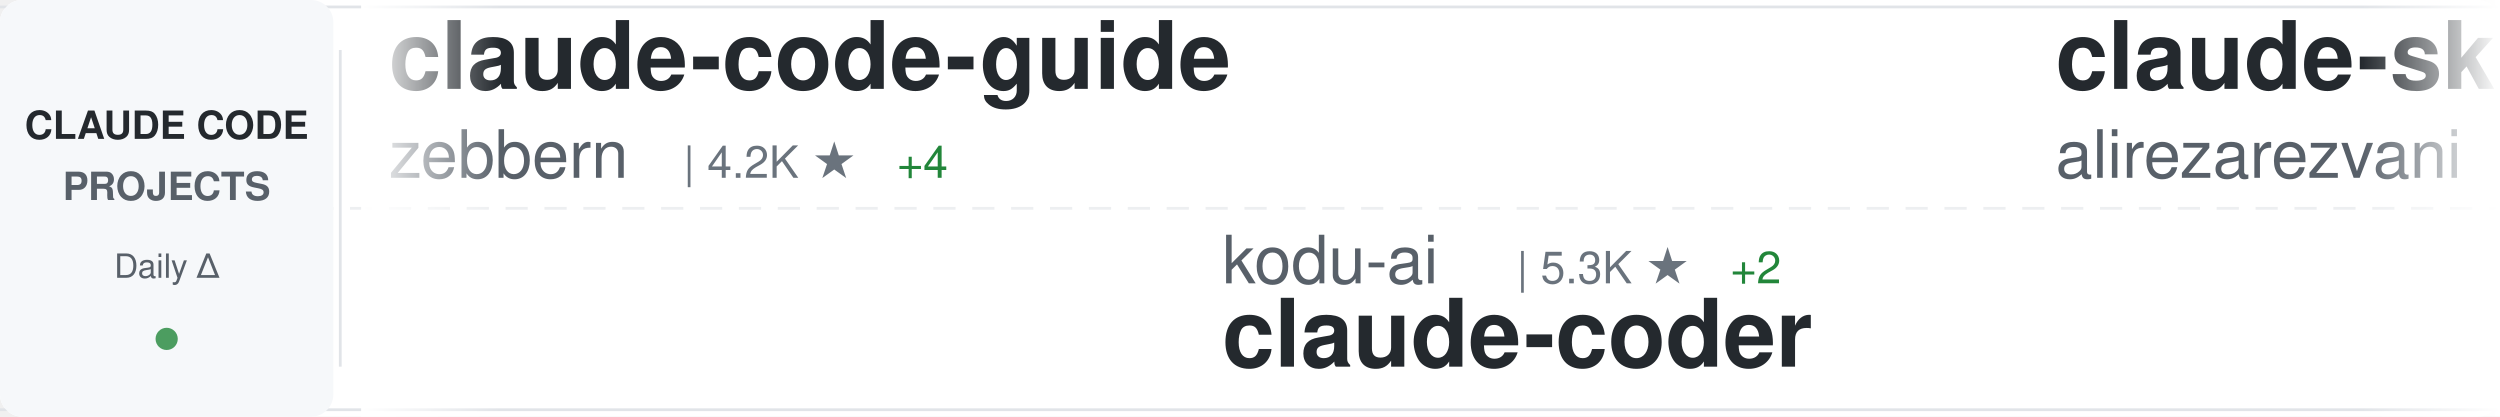
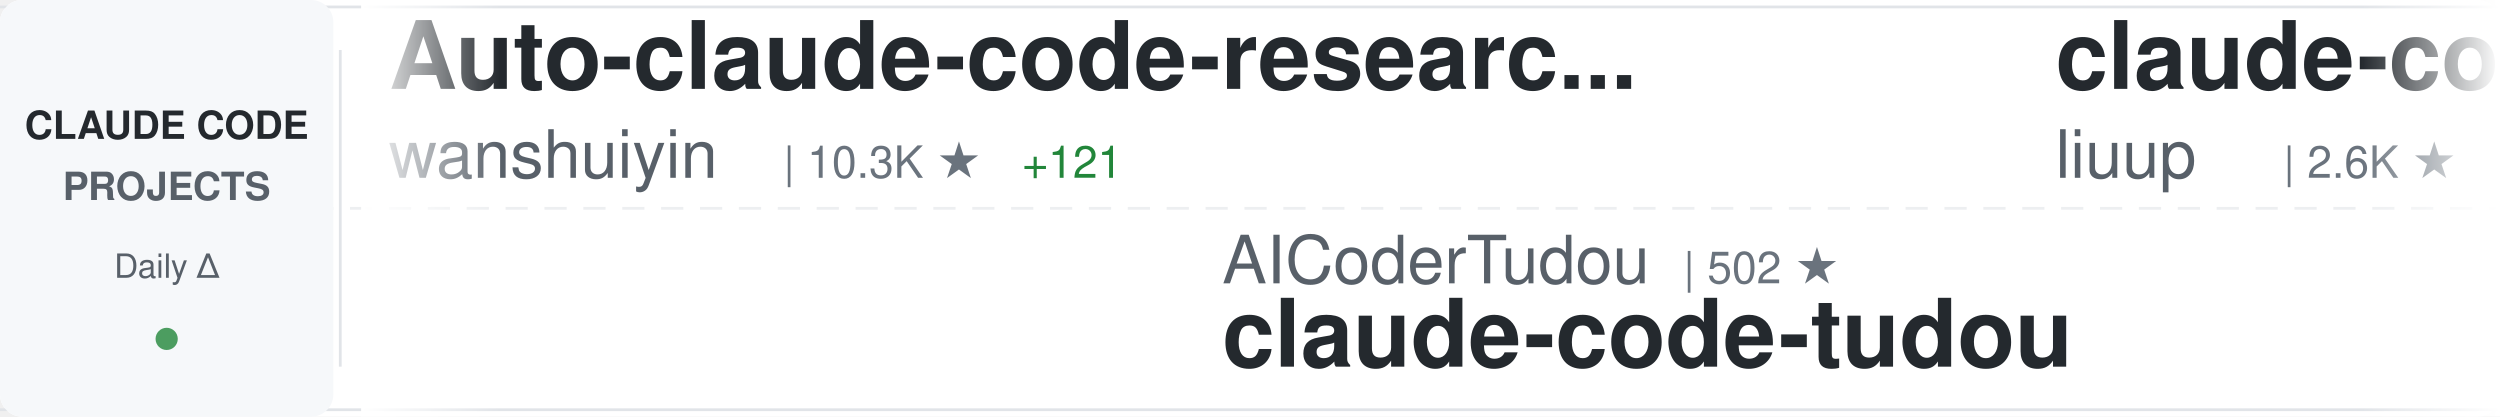
<svg xmlns="http://www.w3.org/2000/svg" width="900" height="150">
  <defs>
    <linearGradient id="awesomeLeftFade" x1="0%" y1="0%" x2="100%" y2="0%">
      <stop offset="0%" style="stop-color:#ffffff;stop-opacity:1" />
      <stop offset="100%" style="stop-color:#ffffff;stop-opacity:0" />
    </linearGradient>
    <linearGradient id="awesomeRightFade" x1="0%" y1="0%" x2="100%" y2="0%">
      <stop offset="0%" style="stop-color:#ffffff;stop-opacity:0" />
      <stop offset="100%" style="stop-color:#ffffff;stop-opacity:1" />
    </linearGradient>
  </defs>
  <rect width="900" height="150" fill="#ffffff" rx="8" />
  <rect x="0" y="2" width="900" height="1" fill="#e1e4e8" />
  <rect x="0" y="147" width="900" height="1" fill="#e1e4e8" />
  <line x1="0" y1="75" x2="900" y2="75" stroke="#e1e4e8" stroke-width="1" stroke-dasharray="8 6" opacity="0.6" />
  <rect x="0" y="0" width="120" height="150" fill="#f6f8fa" rx="8" />
  <text x="60" y="50" font-family="-apple-system, BlinkMacSystemFont, 'Segoe UI', Helvetica, Arial, sans-serif" font-size="14" font-weight="600" fill="#24292e" text-anchor="middle">CLAUDE CODE</text>
  <text x="60" y="72" font-family="-apple-system, BlinkMacSystemFont, 'Segoe UI', Helvetica, Arial, sans-serif" font-size="14" font-weight="600" fill="#586069" text-anchor="middle">PROJECTS</text>
  <text x="60" y="100" font-family="-apple-system, BlinkMacSystemFont, 'Segoe UI', Helvetica, Arial, sans-serif" font-size="12" font-weight="500" fill="#586069" text-anchor="middle">Daily Δ</text>
  <circle cx="60" cy="122" r="4" fill="#22863a" opacity="0.8" />
  <rect x="122" y="18" width="1" height="114" fill="#e1e4e8" />
  <clipPath id="awesomeTickerClip">
    <rect x="130" y="0" width="770" height="150" />
  </clipPath>
  <g clip-path="url(#awesomeTickerClip)">
    <g id="awesomeTickerItems">
      <animateTransform attributeName="transform" attributeType="XML" type="translate" from="0 0" to="-3000 0" dur="54s" repeatCount="indefinite" />
      <g transform="translate(0, 0)">
-         <text x="140" y="32" font-family="-apple-system, BlinkMacSystemFont, 'Segoe UI', Helvetica, Arial, sans-serif" font-size="34" font-weight="600" fill="#24292e">claude-code-guide</text>
-         <text x="140" y="64" font-family="-apple-system, BlinkMacSystemFont, 'Segoe UI', Helvetica, Arial, sans-serif" font-size="24" font-weight="400" fill="#586069">zebbern</text>
-         <text x="246" y="64" font-family="-apple-system, BlinkMacSystemFont, 'Segoe UI', Helvetica, Arial, sans-serif" font-size="16" font-weight="500" fill="#6a737d">| 4.2K ★</text>
-         <text x="323" y="64" font-family="-apple-system, BlinkMacSystemFont, 'Segoe UI', Helvetica, Arial, sans-serif" font-size="16" font-weight="500" fill="#22863a"> +4</text>
+         <text x="140" y="32" font-family="-apple-system, BlinkMacSystemFont, 'Segoe UI', Helvetica, Arial, sans-serif" font-size="34" font-weight="600" fill="#24292e">Auto-claude-code-researc...</text>
+         <text x="140" y="64" font-family="-apple-system, BlinkMacSystemFont, 'Segoe UI', Helvetica, Arial, sans-serif" font-size="24" font-weight="400" fill="#586069">wanshuiyin</text>
+         <text x="282" y="64" font-family="-apple-system, BlinkMacSystemFont, 'Segoe UI', Helvetica, Arial, sans-serif" font-size="16" font-weight="500" fill="#6a737d">| 10.3K ★</text>
+         <text x="368" y="64" font-family="-apple-system, BlinkMacSystemFont, 'Segoe UI', Helvetica, Arial, sans-serif" font-size="16" font-weight="500" fill="#22863a"> +121</text>
      </g>
      <g transform="translate(300, 0)">
-         <text x="140" y="102" font-family="-apple-system, BlinkMacSystemFont, 'Segoe UI', Helvetica, Arial, sans-serif" font-size="24" font-weight="400" fill="#586069">kodu-ai</text>
-         <text x="246" y="102" font-family="-apple-system, BlinkMacSystemFont, 'Segoe UI', Helvetica, Arial, sans-serif" font-size="16" font-weight="500" fill="#6a737d">| 5.3K ★</text>
-         <text x="323" y="102" font-family="-apple-system, BlinkMacSystemFont, 'Segoe UI', Helvetica, Arial, sans-serif" font-size="16" font-weight="500" fill="#22863a"> +2</text>
-         <text x="140" y="132" font-family="-apple-system, BlinkMacSystemFont, 'Segoe UI', Helvetica, Arial, sans-serif" font-size="34" font-weight="600" fill="#24292e">claude-coder</text>
+         <text x="140" y="102" font-family="-apple-system, BlinkMacSystemFont, 'Segoe UI', Helvetica, Arial, sans-serif" font-size="24" font-weight="400" fill="#586069">AICoderTudou</text>
+         <text x="306" y="102" font-family="-apple-system, BlinkMacSystemFont, 'Segoe UI', Helvetica, Arial, sans-serif" font-size="16" font-weight="500" fill="#6a737d">| 502 ★</text>
+         <text x="140" y="132" font-family="-apple-system, BlinkMacSystemFont, 'Segoe UI', Helvetica, Arial, sans-serif" font-size="34" font-weight="600" fill="#24292e">claude-code-tudou</text>
      </g>
      <g transform="translate(600, 0)">
-         <text x="140" y="32" font-family="-apple-system, BlinkMacSystemFont, 'Segoe UI', Helvetica, Arial, sans-serif" font-size="34" font-weight="600" fill="#24292e">claude-skills</text>
-         <text x="140" y="64" font-family="-apple-system, BlinkMacSystemFont, 'Segoe UI', Helvetica, Arial, sans-serif" font-size="24" font-weight="400" fill="#586069">alirezarezvani</text>
-         <text x="330" y="64" font-family="-apple-system, BlinkMacSystemFont, 'Segoe UI', Helvetica, Arial, sans-serif" font-size="16" font-weight="500" fill="#6a737d">| 15.8K ★</text>
-         <text x="416" y="64" font-family="-apple-system, BlinkMacSystemFont, 'Segoe UI', Helvetica, Arial, sans-serif" font-size="16" font-weight="500" fill="#22863a"> +126</text>
+         <text x="140" y="32" font-family="-apple-system, BlinkMacSystemFont, 'Segoe UI', Helvetica, Arial, sans-serif" font-size="34" font-weight="600" fill="#24292e">claude-code-analysis</text>
+         <text x="140" y="64" font-family="-apple-system, BlinkMacSystemFont, 'Segoe UI', Helvetica, Arial, sans-serif" font-size="24" font-weight="400" fill="#586069">liuup</text>
+         <text x="222" y="64" font-family="-apple-system, BlinkMacSystemFont, 'Segoe UI', Helvetica, Arial, sans-serif" font-size="16" font-weight="500" fill="#6a737d">| 2.6K ★</text>
+         <text x="299" y="64" font-family="-apple-system, BlinkMacSystemFont, 'Segoe UI', Helvetica, Arial, sans-serif" font-size="16" font-weight="500" fill="#22863a"> +12</text>
      </g>
      <g transform="translate(900, 0)">
-         <text x="140" y="102" font-family="-apple-system, BlinkMacSystemFont, 'Segoe UI', Helvetica, Arial, sans-serif" font-size="24" font-weight="400" fill="#586069">edmund-io</text>
-         <text x="270" y="102" font-family="-apple-system, BlinkMacSystemFont, 'Segoe UI', Helvetica, Arial, sans-serif" font-size="16" font-weight="500" fill="#6a737d">| 1.4K ★</text>
-         <text x="347" y="102" font-family="-apple-system, BlinkMacSystemFont, 'Segoe UI', Helvetica, Arial, sans-serif" font-size="16" font-weight="500" fill="#22863a"> +2</text>
-         <text x="140" y="132" font-family="-apple-system, BlinkMacSystemFont, 'Segoe UI', Helvetica, Arial, sans-serif" font-size="34" font-weight="600" fill="#24292e">edmunds-claude-code</text>
+         <text x="140" y="102" font-family="-apple-system, BlinkMacSystemFont, 'Segoe UI', Helvetica, Arial, sans-serif" font-size="24" font-weight="400" fill="#586069">alirezarezvani</text>
+         <text x="330" y="102" font-family="-apple-system, BlinkMacSystemFont, 'Segoe UI', Helvetica, Arial, sans-serif" font-size="16" font-weight="500" fill="#6a737d">| 15.8K ★</text>
+         <text x="416" y="102" font-family="-apple-system, BlinkMacSystemFont, 'Segoe UI', Helvetica, Arial, sans-serif" font-size="16" font-weight="500" fill="#22863a"> +117</text>
+         <text x="140" y="132" font-family="-apple-system, BlinkMacSystemFont, 'Segoe UI', Helvetica, Arial, sans-serif" font-size="34" font-weight="600" fill="#24292e">claude-skills</text>
      </g>
      <g transform="translate(1200, 0)">
-         <text x="140" y="32" font-family="-apple-system, BlinkMacSystemFont, 'Segoe UI', Helvetica, Arial, sans-serif" font-size="34" font-weight="600" fill="#24292e">awesome-claude-code-suba...</text>
-         <text x="140" y="64" font-family="-apple-system, BlinkMacSystemFont, 'Segoe UI', Helvetica, Arial, sans-serif" font-size="24" font-weight="400" fill="#586069">VoltAgent</text>
-         <text x="270" y="64" font-family="-apple-system, BlinkMacSystemFont, 'Segoe UI', Helvetica, Arial, sans-serif" font-size="16" font-weight="500" fill="#6a737d">| 20.3K ★</text>
-         <text x="356" y="64" font-family="-apple-system, BlinkMacSystemFont, 'Segoe UI', Helvetica, Arial, sans-serif" font-size="16" font-weight="500" fill="#22863a"> +63</text>
+         <text x="140" y="32" font-family="-apple-system, BlinkMacSystemFont, 'Segoe UI', Helvetica, Arial, sans-serif" font-size="34" font-weight="600" fill="#24292e">claude-code-showcase</text>
+         <text x="140" y="64" font-family="-apple-system, BlinkMacSystemFont, 'Segoe UI', Helvetica, Arial, sans-serif" font-size="24" font-weight="400" fill="#586069">ChrisWiles</text>
+         <text x="282" y="64" font-family="-apple-system, BlinkMacSystemFont, 'Segoe UI', Helvetica, Arial, sans-serif" font-size="16" font-weight="500" fill="#6a737d">| 5.9K ★</text>
+         <text x="359" y="64" font-family="-apple-system, BlinkMacSystemFont, 'Segoe UI', Helvetica, Arial, sans-serif" font-size="16" font-weight="500" fill="#22863a"> +5</text>
      </g>
      <g transform="translate(1500, 0)">
-         <text x="140" y="102" font-family="-apple-system, BlinkMacSystemFont, 'Segoe UI', Helvetica, Arial, sans-serif" font-size="24" font-weight="400" fill="#586069">oboard</text>
-         <text x="234" y="102" font-family="-apple-system, BlinkMacSystemFont, 'Segoe UI', Helvetica, Arial, sans-serif" font-size="16" font-weight="500" fill="#6a737d">| 3.1K ★</text>
-         <text x="311" y="102" font-family="-apple-system, BlinkMacSystemFont, 'Segoe UI', Helvetica, Arial, sans-serif" font-size="16" font-weight="500" fill="#22863a"> +2</text>
-         <text x="140" y="132" font-family="-apple-system, BlinkMacSystemFont, 'Segoe UI', Helvetica, Arial, sans-serif" font-size="34" font-weight="600" fill="#24292e">claude-code-rev</text>
+         <text x="140" y="102" font-family="-apple-system, BlinkMacSystemFont, 'Segoe UI', Helvetica, Arial, sans-serif" font-size="24" font-weight="400" fill="#586069">affaan-m</text>
+         <text x="258" y="102" font-family="-apple-system, BlinkMacSystemFont, 'Segoe UI', Helvetica, Arial, sans-serif" font-size="16" font-weight="500" fill="#6a737d">| 188.1K ★</text>
+         <text x="353" y="102" font-family="-apple-system, BlinkMacSystemFont, 'Segoe UI', Helvetica, Arial, sans-serif" font-size="16" font-weight="500" fill="#22863a"> +506</text>
+         <text x="140" y="132" font-family="-apple-system, BlinkMacSystemFont, 'Segoe UI', Helvetica, Arial, sans-serif" font-size="34" font-weight="600" fill="#24292e">ECC</text>
      </g>
      <g transform="translate(1800, 0)">
-         <text x="140" y="32" font-family="-apple-system, BlinkMacSystemFont, 'Segoe UI', Helvetica, Arial, sans-serif" font-size="34" font-weight="600" fill="#24292e">claude-plugins-official</text>
-         <text x="140" y="64" font-family="-apple-system, BlinkMacSystemFont, 'Segoe UI', Helvetica, Arial, sans-serif" font-size="24" font-weight="400" fill="#586069">anthropics</text>
-         <text x="282" y="64" font-family="-apple-system, BlinkMacSystemFont, 'Segoe UI', Helvetica, Arial, sans-serif" font-size="16" font-weight="500" fill="#6a737d">| 21.7K ★</text>
-         <text x="368" y="64" font-family="-apple-system, BlinkMacSystemFont, 'Segoe UI', Helvetica, Arial, sans-serif" font-size="16" font-weight="500" fill="#22863a"> +1.1K</text>
+         <text x="140" y="32" font-family="-apple-system, BlinkMacSystemFont, 'Segoe UI', Helvetica, Arial, sans-serif" font-size="34" font-weight="600" fill="#24292e">claude_codex_bridge</text>
+         <text x="140" y="64" font-family="-apple-system, BlinkMacSystemFont, 'Segoe UI', Helvetica, Arial, sans-serif" font-size="24" font-weight="400" fill="#586069">SeemSeam</text>
+         <text x="258" y="64" font-family="-apple-system, BlinkMacSystemFont, 'Segoe UI', Helvetica, Arial, sans-serif" font-size="16" font-weight="500" fill="#6a737d">| 2.7K ★</text>
+         <text x="335" y="64" font-family="-apple-system, BlinkMacSystemFont, 'Segoe UI', Helvetica, Arial, sans-serif" font-size="16" font-weight="500" fill="#22863a"> +12</text>
      </g>
      <g transform="translate(2100, 0)">
-         <text x="140" y="102" font-family="-apple-system, BlinkMacSystemFont, 'Segoe UI', Helvetica, Arial, sans-serif" font-size="24" font-weight="400" fill="#586069">frankbria</text>
-         <text x="270" y="102" font-family="-apple-system, BlinkMacSystemFont, 'Segoe UI', Helvetica, Arial, sans-serif" font-size="16" font-weight="500" fill="#6a737d">| 9.2K ★</text>
-         <text x="347" y="102" font-family="-apple-system, BlinkMacSystemFont, 'Segoe UI', Helvetica, Arial, sans-serif" font-size="16" font-weight="500" fill="#22863a"> +8</text>
-         <text x="140" y="132" font-family="-apple-system, BlinkMacSystemFont, 'Segoe UI', Helvetica, Arial, sans-serif" font-size="34" font-weight="600" fill="#24292e">ralph-claude-code</text>
+         <text x="140" y="102" font-family="-apple-system, BlinkMacSystemFont, 'Segoe UI', Helvetica, Arial, sans-serif" font-size="24" font-weight="400" fill="#586069">router-for-me</text>
+         <text x="318" y="102" font-family="-apple-system, BlinkMacSystemFont, 'Segoe UI', Helvetica, Arial, sans-serif" font-size="16" font-weight="500" fill="#6a737d">| 34.0K ★</text>
+         <text x="404" y="102" font-family="-apple-system, BlinkMacSystemFont, 'Segoe UI', Helvetica, Arial, sans-serif" font-size="16" font-weight="500" fill="#22863a"> +223</text>
+         <text x="140" y="132" font-family="-apple-system, BlinkMacSystemFont, 'Segoe UI', Helvetica, Arial, sans-serif" font-size="34" font-weight="600" fill="#24292e">CLIProxyAPI</text>
      </g>
      <g transform="translate(2400, 0)">
-         <text x="140" y="32" font-family="-apple-system, BlinkMacSystemFont, 'Segoe UI', Helvetica, Arial, sans-serif" font-size="34" font-weight="600" fill="#24292e">my-claude-code-setup</text>
-         <text x="140" y="64" font-family="-apple-system, BlinkMacSystemFont, 'Segoe UI', Helvetica, Arial, sans-serif" font-size="24" font-weight="400" fill="#586069">centminmod</text>
-         <text x="282" y="64" font-family="-apple-system, BlinkMacSystemFont, 'Segoe UI', Helvetica, Arial, sans-serif" font-size="16" font-weight="500" fill="#6a737d">| 2.3K ★</text>
-         <text x="359" y="64" font-family="-apple-system, BlinkMacSystemFont, 'Segoe UI', Helvetica, Arial, sans-serif" font-size="16" font-weight="500" fill="#22863a"> +11</text>
+         <text x="140" y="32" font-family="-apple-system, BlinkMacSystemFont, 'Segoe UI', Helvetica, Arial, sans-serif" font-size="34" font-weight="600" fill="#24292e">claude-code-from-scratch</text>
+         <text x="140" y="64" font-family="-apple-system, BlinkMacSystemFont, 'Segoe UI', Helvetica, Arial, sans-serif" font-size="24" font-weight="400" fill="#586069">Windy3f3f3f3f</text>
+         <text x="318" y="64" font-family="-apple-system, BlinkMacSystemFont, 'Segoe UI', Helvetica, Arial, sans-serif" font-size="16" font-weight="500" fill="#6a737d">| 1.2K ★</text>
+         <text x="395" y="64" font-family="-apple-system, BlinkMacSystemFont, 'Segoe UI', Helvetica, Arial, sans-serif" font-size="16" font-weight="500" fill="#22863a"> +5</text>
      </g>
      <g transform="translate(2700, 0)">
-         <text x="140" y="102" font-family="-apple-system, BlinkMacSystemFont, 'Segoe UI', Helvetica, Arial, sans-serif" font-size="24" font-weight="400" fill="#586069">hangsman</text>
-         <text x="258" y="102" font-family="-apple-system, BlinkMacSystemFont, 'Segoe UI', Helvetica, Arial, sans-serif" font-size="16" font-weight="500" fill="#6a737d">| 780 ★</text>
-         <text x="140" y="132" font-family="-apple-system, BlinkMacSystemFont, 'Segoe UI', Helvetica, Arial, sans-serif" font-size="34" font-weight="600" fill="#24292e">claude-code-source</text>
+         <text x="140" y="102" font-family="-apple-system, BlinkMacSystemFont, 'Segoe UI', Helvetica, Arial, sans-serif" font-size="24" font-weight="400" fill="#586069">repowise-dev</text>
+         <text x="306" y="102" font-family="-apple-system, BlinkMacSystemFont, 'Segoe UI', Helvetica, Arial, sans-serif" font-size="16" font-weight="500" fill="#6a737d">| 1.0K ★</text>
+         <text x="383" y="102" font-family="-apple-system, BlinkMacSystemFont, 'Segoe UI', Helvetica, Arial, sans-serif" font-size="16" font-weight="500" fill="#22863a"> +18</text>
+         <text x="140" y="132" font-family="-apple-system, BlinkMacSystemFont, 'Segoe UI', Helvetica, Arial, sans-serif" font-size="34" font-weight="600" fill="#24292e">claude-code-prompts</text>
      </g>
      <g transform="translate(3000, 0)">
-         <text x="140" y="32" font-family="-apple-system, BlinkMacSystemFont, 'Segoe UI', Helvetica, Arial, sans-serif" font-size="34" font-weight="600" fill="#24292e">claude-code-guide</text>
-         <text x="140" y="64" font-family="-apple-system, BlinkMacSystemFont, 'Segoe UI', Helvetica, Arial, sans-serif" font-size="24" font-weight="400" fill="#586069">zebbern</text>
-         <text x="246" y="64" font-family="-apple-system, BlinkMacSystemFont, 'Segoe UI', Helvetica, Arial, sans-serif" font-size="16" font-weight="500" fill="#6a737d">| 4.2K ★</text>
-         <text x="323" y="64" font-family="-apple-system, BlinkMacSystemFont, 'Segoe UI', Helvetica, Arial, sans-serif" font-size="16" font-weight="500" fill="#22863a"> +4</text>
+         <text x="140" y="32" font-family="-apple-system, BlinkMacSystemFont, 'Segoe UI', Helvetica, Arial, sans-serif" font-size="34" font-weight="600" fill="#24292e">Auto-claude-code-researc...</text>
+         <text x="140" y="64" font-family="-apple-system, BlinkMacSystemFont, 'Segoe UI', Helvetica, Arial, sans-serif" font-size="24" font-weight="400" fill="#586069">wanshuiyin</text>
+         <text x="282" y="64" font-family="-apple-system, BlinkMacSystemFont, 'Segoe UI', Helvetica, Arial, sans-serif" font-size="16" font-weight="500" fill="#6a737d">| 10.3K ★</text>
+         <text x="368" y="64" font-family="-apple-system, BlinkMacSystemFont, 'Segoe UI', Helvetica, Arial, sans-serif" font-size="16" font-weight="500" fill="#22863a"> +121</text>
      </g>
      <g transform="translate(3300, 0)">
-         <text x="140" y="102" font-family="-apple-system, BlinkMacSystemFont, 'Segoe UI', Helvetica, Arial, sans-serif" font-size="24" font-weight="400" fill="#586069">kodu-ai</text>
-         <text x="246" y="102" font-family="-apple-system, BlinkMacSystemFont, 'Segoe UI', Helvetica, Arial, sans-serif" font-size="16" font-weight="500" fill="#6a737d">| 5.3K ★</text>
-         <text x="323" y="102" font-family="-apple-system, BlinkMacSystemFont, 'Segoe UI', Helvetica, Arial, sans-serif" font-size="16" font-weight="500" fill="#22863a"> +2</text>
-         <text x="140" y="132" font-family="-apple-system, BlinkMacSystemFont, 'Segoe UI', Helvetica, Arial, sans-serif" font-size="34" font-weight="600" fill="#24292e">claude-coder</text>
+         <text x="140" y="102" font-family="-apple-system, BlinkMacSystemFont, 'Segoe UI', Helvetica, Arial, sans-serif" font-size="24" font-weight="400" fill="#586069">AICoderTudou</text>
+         <text x="306" y="102" font-family="-apple-system, BlinkMacSystemFont, 'Segoe UI', Helvetica, Arial, sans-serif" font-size="16" font-weight="500" fill="#6a737d">| 502 ★</text>
+         <text x="140" y="132" font-family="-apple-system, BlinkMacSystemFont, 'Segoe UI', Helvetica, Arial, sans-serif" font-size="34" font-weight="600" fill="#24292e">claude-code-tudou</text>
      </g>
      <g transform="translate(3600, 0)">
-         <text x="140" y="32" font-family="-apple-system, BlinkMacSystemFont, 'Segoe UI', Helvetica, Arial, sans-serif" font-size="34" font-weight="600" fill="#24292e">claude-skills</text>
-         <text x="140" y="64" font-family="-apple-system, BlinkMacSystemFont, 'Segoe UI', Helvetica, Arial, sans-serif" font-size="24" font-weight="400" fill="#586069">alirezarezvani</text>
-         <text x="330" y="64" font-family="-apple-system, BlinkMacSystemFont, 'Segoe UI', Helvetica, Arial, sans-serif" font-size="16" font-weight="500" fill="#6a737d">| 15.8K ★</text>
-         <text x="416" y="64" font-family="-apple-system, BlinkMacSystemFont, 'Segoe UI', Helvetica, Arial, sans-serif" font-size="16" font-weight="500" fill="#22863a"> +126</text>
+         <text x="140" y="32" font-family="-apple-system, BlinkMacSystemFont, 'Segoe UI', Helvetica, Arial, sans-serif" font-size="34" font-weight="600" fill="#24292e">claude-code-analysis</text>
+         <text x="140" y="64" font-family="-apple-system, BlinkMacSystemFont, 'Segoe UI', Helvetica, Arial, sans-serif" font-size="24" font-weight="400" fill="#586069">liuup</text>
+         <text x="222" y="64" font-family="-apple-system, BlinkMacSystemFont, 'Segoe UI', Helvetica, Arial, sans-serif" font-size="16" font-weight="500" fill="#6a737d">| 2.6K ★</text>
+         <text x="299" y="64" font-family="-apple-system, BlinkMacSystemFont, 'Segoe UI', Helvetica, Arial, sans-serif" font-size="16" font-weight="500" fill="#22863a"> +12</text>
      </g>
      <g transform="translate(3900, 0)">
-         <text x="140" y="102" font-family="-apple-system, BlinkMacSystemFont, 'Segoe UI', Helvetica, Arial, sans-serif" font-size="24" font-weight="400" fill="#586069">edmund-io</text>
-         <text x="270" y="102" font-family="-apple-system, BlinkMacSystemFont, 'Segoe UI', Helvetica, Arial, sans-serif" font-size="16" font-weight="500" fill="#6a737d">| 1.4K ★</text>
-         <text x="347" y="102" font-family="-apple-system, BlinkMacSystemFont, 'Segoe UI', Helvetica, Arial, sans-serif" font-size="16" font-weight="500" fill="#22863a"> +2</text>
-         <text x="140" y="132" font-family="-apple-system, BlinkMacSystemFont, 'Segoe UI', Helvetica, Arial, sans-serif" font-size="34" font-weight="600" fill="#24292e">edmunds-claude-code</text>
+         <text x="140" y="102" font-family="-apple-system, BlinkMacSystemFont, 'Segoe UI', Helvetica, Arial, sans-serif" font-size="24" font-weight="400" fill="#586069">alirezarezvani</text>
+         <text x="330" y="102" font-family="-apple-system, BlinkMacSystemFont, 'Segoe UI', Helvetica, Arial, sans-serif" font-size="16" font-weight="500" fill="#6a737d">| 15.8K ★</text>
+         <text x="416" y="102" font-family="-apple-system, BlinkMacSystemFont, 'Segoe UI', Helvetica, Arial, sans-serif" font-size="16" font-weight="500" fill="#22863a"> +117</text>
+         <text x="140" y="132" font-family="-apple-system, BlinkMacSystemFont, 'Segoe UI', Helvetica, Arial, sans-serif" font-size="34" font-weight="600" fill="#24292e">claude-skills</text>
      </g>
    </g>
  </g>
  <rect x="130" y="0" width="50" height="150" fill="url(#awesomeLeftFade)" />
  <rect x="850" y="0" width="50" height="150" fill="url(#awesomeRightFade)" />
</svg>
